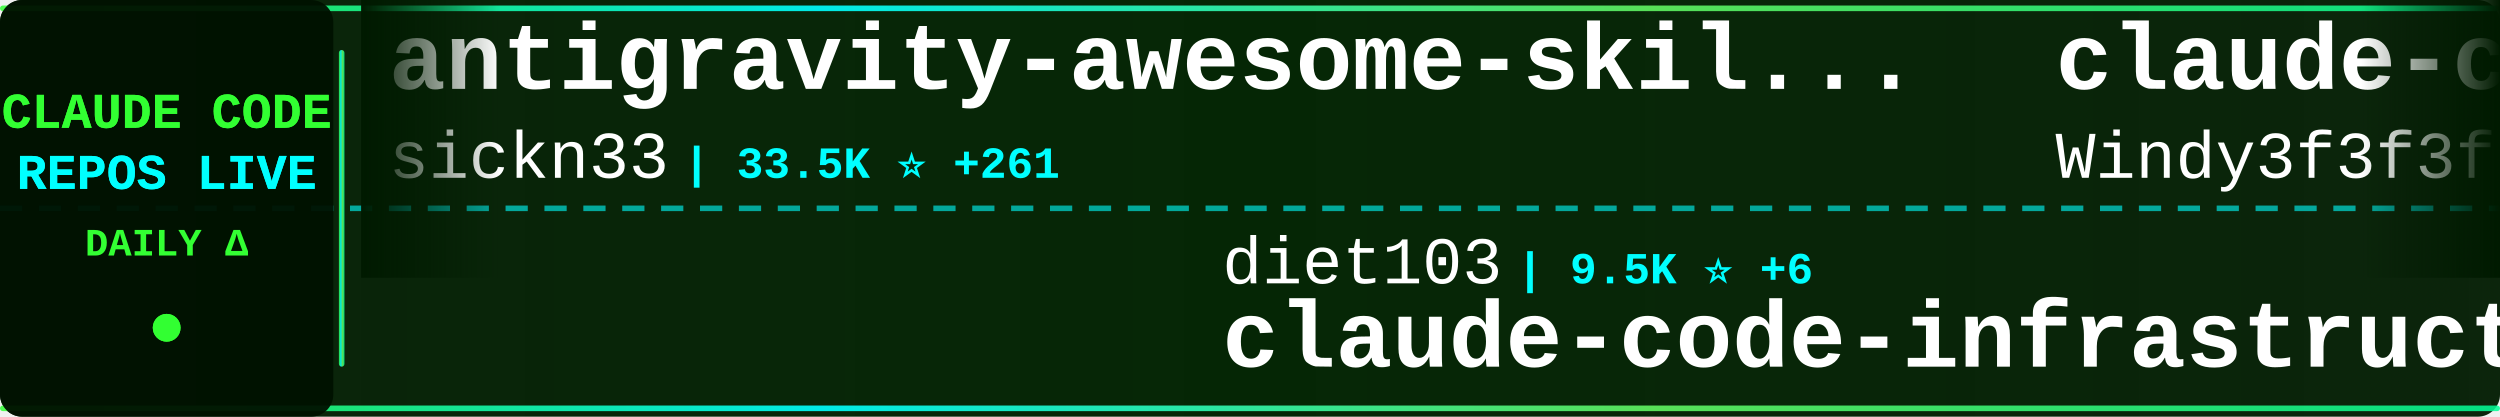
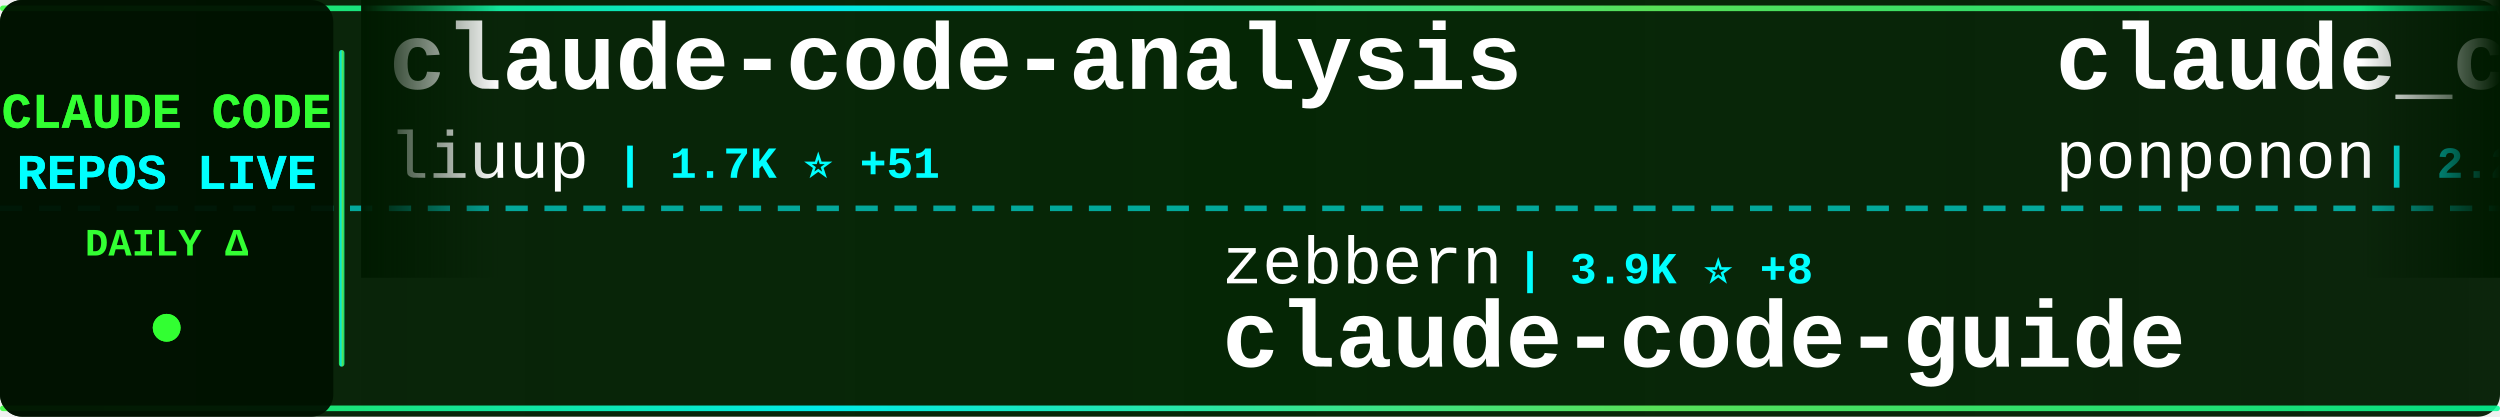
<svg xmlns="http://www.w3.org/2000/svg" width="900" height="150">
  <defs>
    <linearGradient id="tickerBg" x1="0%" y1="0%" x2="100%" y2="0%">
      <stop offset="0%" style="stop-color:#001a00;stop-opacity:0.95" />
      <stop offset="50%" style="stop-color:#002200;stop-opacity:0.98" />
      <stop offset="100%" style="stop-color:#001a00;stop-opacity:0.95" />
    </linearGradient>
    <linearGradient id="borderGrad" x1="0%" y1="0%" x2="100%" y2="0%">
      <stop offset="0%" style="stop-color:#33ff33;stop-opacity:0.85">
        <animate attributeName="stop-opacity" values="0.85;1;0.85" dur="2s" repeatCount="indefinite" />
      </stop>
      <stop offset="33%" style="stop-color:#00ffff;stop-opacity:0.9">
        <animate attributeName="stop-opacity" values="0.9;1;0.9" dur="2.2s" repeatCount="indefinite" />
      </stop>
      <stop offset="66%" style="stop-color:#66ff66;stop-opacity:0.85">
        <animate attributeName="stop-opacity" values="0.85;1;0.85" dur="1.8s" repeatCount="indefinite" />
      </stop>
      <stop offset="100%" style="stop-color:#00ff99;stop-opacity:0.85">
        <animate attributeName="stop-opacity" values="0.85;1;0.85" dur="2s" repeatCount="indefinite" />
      </stop>
    </linearGradient>
    <filter id="textGlow">
      <feGaussianBlur stdDeviation="0.1" result="coloredBlur" />
      <feMerge>
        <feMergeNode in="coloredBlur" />
        <feMergeNode in="SourceGraphic" />
      </feMerge>
    </filter>
    <filter id="metricGlow">
      <feGaussianBlur stdDeviation="0.2" result="coloredBlur" />
      <feMerge>
        <feMergeNode in="coloredBlur" />
        <feMergeNode in="SourceGraphic" />
      </feMerge>
    </filter>
    <linearGradient id="leftFade" x1="0%" y1="0%" x2="100%" y2="0%">
      <stop offset="0%" style="stop-color:#001a00;stop-opacity:1" />
      <stop offset="100%" style="stop-color:#001a00;stop-opacity:0" />
    </linearGradient>
    <linearGradient id="rightFade" x1="0%" y1="0%" x2="100%" y2="0%">
      <stop offset="0%" style="stop-color:#001a00;stop-opacity:0" />
      <stop offset="100%" style="stop-color:#001a00;stop-opacity:1" />
    </linearGradient>
  </defs>
  <rect width="900" height="150" fill="url(#tickerBg)" rx="8" />
  <rect x="0" y="2" width="900" height="2" fill="url(#borderGrad)" rx="1" />
  <rect x="0" y="146" width="900" height="2" fill="url(#borderGrad)" rx="1" />
  <line x1="0" y1="75" x2="900" y2="75" stroke="#00ffff" stroke-width="2" stroke-dasharray="8 6" opacity="0.6" />
  <rect x="0" y="0" width="120" height="150" fill="#001100" opacity="0.95" rx="8" />
  <text x="60" y="46" font-family="'Courier New', monospace" font-size="18" font-weight="bold" fill="#33ff33" text-anchor="middle" filter="url(#textGlow)">
    CLAUDE CODE
  </text>
  <text x="60" y="68" font-family="'Courier New', monospace" font-size="18" font-weight="bold" fill="#00ffff" text-anchor="middle" filter="url(#textGlow)">
    REPOS LIVE
  </text>
  <text x="60" y="92" font-family="'Courier New', monospace" font-size="14" font-weight="bold" fill="#33ff33" text-anchor="middle">
    DAILY Δ
  </text>
  <circle cx="60" cy="118" r="5" fill="#33ff33" filter="url(#metricGlow)">
    <animate attributeName="r" values="4;6;4" dur="1.5s" repeatCount="indefinite" />
    <animate attributeName="opacity" values="0.6;1;0.6" dur="1.5s" repeatCount="indefinite" />
  </circle>
  <rect x="122" y="18" width="2" height="114" fill="url(#borderGrad)" rx="1" />
  <clipPath id="tickerClip">
    <rect x="130" y="0" width="770" height="150" />
  </clipPath>
  <g clip-path="url(#tickerClip)">
    <g id="tickerItems">
      <animateTransform attributeName="transform" attributeType="XML" type="translate" from="0 0" to="-3000 0" dur="54s" repeatCount="indefinite" />
      <g transform="translate(0, 0)">
-         <text x="140" y="32" font-family="'Courier New', monospace" font-size="34" font-weight="bold" fill="#ffffff">antigravity-awesome-skil...</text>
-         <text x="140" y="64" font-family="'Courier New', monospace" font-size="24" font-weight="normal" fill="#ffffff" opacity="1.0">sickn33</text>
-         <text x="246" y="64" font-family="'Courier New', monospace" font-size="16" font-weight="bold" fill="#00ffff"> | 33.5K ⭐ +261</text>
+         <text x="140" y="32" font-family="'Courier New', monospace" font-size="34" font-weight="bold" fill="#ffffff">claude-code-analysis</text>
+         <text x="140" y="64" font-family="'Courier New', monospace" font-size="24" font-weight="normal" fill="#ffffff" opacity="1.0">liuup</text>
+         <text x="222" y="64" font-family="'Courier New', monospace" font-size="16" font-weight="bold" fill="#00ffff"> | 1.7K ⭐ +51</text>
      </g>
      <g transform="translate(300, 0)">
-         <text x="140" y="102" font-family="'Courier New', monospace" font-size="24" font-weight="normal" fill="#ffffff" opacity="1.0">diet103</text>
-         <text x="246" y="102" font-family="'Courier New', monospace" font-size="16" font-weight="bold" fill="#00ffff"> | 9.5K ⭐ +6</text>
-         <text x="140" y="132" font-family="'Courier New', monospace" font-size="34" font-weight="bold" fill="#ffffff">claude-code-infrastructu...</text>
+         <text x="140" y="102" font-family="'Courier New', monospace" font-size="24" font-weight="normal" fill="#ffffff" opacity="1.0">zebbern</text>
+         <text x="246" y="102" font-family="'Courier New', monospace" font-size="16" font-weight="bold" fill="#00ffff"> | 3.9K ⭐ +8</text>
+         <text x="140" y="132" font-family="'Courier New', monospace" font-size="34" font-weight="bold" fill="#ffffff">claude-code-guide</text>
      </g>
      <g transform="translate(600, 0)">
-         <text x="140" y="32" font-family="'Courier New', monospace" font-size="34" font-weight="bold" fill="#ffffff">claude-code-from-scratch</text>
-         <text x="140" y="64" font-family="'Courier New', monospace" font-size="24" font-weight="normal" fill="#ffffff" opacity="1.0">Windy3f3f3f3f</text>
-         <text x="318" y="64" font-family="'Courier New', monospace" font-size="16" font-weight="bold" fill="#00ffff"> | 932 ⭐ +9</text>
+         <text x="140" y="32" font-family="'Courier New', monospace" font-size="34" font-weight="bold" fill="#ffffff">claude_code_src</text>
+         <text x="140" y="64" font-family="'Courier New', monospace" font-size="24" font-weight="normal" fill="#ffffff" opacity="1.0">ponponon</text>
+         <text x="258" y="64" font-family="'Courier New', monospace" font-size="16" font-weight="bold" fill="#00ffff"> | 2.2K ⭐ +4</text>
      </g>
      <g transform="translate(900, 0)">
-         <text x="140" y="102" font-family="'Courier New', monospace" font-size="24" font-weight="normal" fill="#ffffff" opacity="1.0">alirezarezvani</text>
-         <text x="330" y="102" font-family="'Courier New', monospace" font-size="16" font-weight="bold" fill="#00ffff"> | 11.4K ⭐ +176</text>
-         <text x="140" y="132" font-family="'Courier New', monospace" font-size="34" font-weight="bold" fill="#ffffff">claude-skills</text>
+         <text x="140" y="102" font-family="'Courier New', monospace" font-size="24" font-weight="normal" fill="#ffffff" opacity="1.0">alejandrobalderas</text>
+         <text x="366" y="102" font-family="'Courier New', monospace" font-size="16" font-weight="bold" fill="#00ffff"> | 1.6K ⭐ +53</text>
+         <text x="140" y="132" font-family="'Courier New', monospace" font-size="34" font-weight="bold" fill="#ffffff">claude-code-from-source</text>
      </g>
      <g transform="translate(1200, 0)">
-         <text x="140" y="32" font-family="'Courier New', monospace" font-size="34" font-weight="bold" fill="#ffffff">claude-coder</text>
-         <text x="140" y="64" font-family="'Courier New', monospace" font-size="24" font-weight="normal" fill="#ffffff" opacity="1.0">kodu-ai</text>
-         <text x="246" y="64" font-family="'Courier New', monospace" font-size="16" font-weight="bold" fill="#00ffff"> | 5.3K ⭐ +1</text>
+         <text x="140" y="32" font-family="'Courier New', monospace" font-size="34" font-weight="bold" fill="#ffffff">claude-code-proxy</text>
+         <text x="140" y="64" font-family="'Courier New', monospace" font-size="24" font-weight="normal" fill="#ffffff" opacity="1.0">1rgs</text>
+         <text x="210" y="64" font-family="'Courier New', monospace" font-size="16" font-weight="bold" fill="#00ffff"> | 3.4K ⭐ +9</text>
      </g>
      <g transform="translate(1500, 0)">
-         <text x="140" y="102" font-family="'Courier New', monospace" font-size="24" font-weight="normal" fill="#ffffff" opacity="1.0">anthropics</text>
-         <text x="282" y="102" font-family="'Courier New', monospace" font-size="16" font-weight="bold" fill="#00ffff"> | 797 ⭐ +2</text>
-         <text x="140" y="132" font-family="'Courier New', monospace" font-size="34" font-weight="bold" fill="#ffffff">claude-code-base-action</text>
+         <text x="140" y="102" font-family="'Courier New', monospace" font-size="24" font-weight="normal" fill="#ffffff" opacity="1.0">Maciek-roboblog</text>
+         <text x="342" y="102" font-family="'Courier New', monospace" font-size="16" font-weight="bold" fill="#00ffff"> | 7.6K ⭐ +16</text>
+         <text x="140" y="132" font-family="'Courier New', monospace" font-size="34" font-weight="bold" fill="#ffffff">Claude-Code-Usage-Monito...</text>
      </g>
      <g transform="translate(1800, 0)">
-         <text x="140" y="32" font-family="'Courier New', monospace" font-size="34" font-weight="bold" fill="#ffffff">claude-code-hub</text>
-         <text x="140" y="64" font-family="'Courier New', monospace" font-size="24" font-weight="normal" fill="#ffffff" opacity="1.0">ding113</text>
-         <text x="246" y="64" font-family="'Courier New', monospace" font-size="16" font-weight="bold" fill="#00ffff"> | 2.5K ⭐ +28</text>
+         <text x="140" y="32" font-family="'Courier New', monospace" font-size="34" font-weight="bold" fill="#ffffff">edmunds-claude-code</text>
+         <text x="140" y="64" font-family="'Courier New', monospace" font-size="24" font-weight="normal" fill="#ffffff" opacity="1.0">edmund-io</text>
+         <text x="270" y="64" font-family="'Courier New', monospace" font-size="16" font-weight="bold" fill="#00ffff"> | 1.4K ⭐</text>
      </g>
      <g transform="translate(2100, 0)">
+         <text x="140" y="102" font-family="'Courier New', monospace" font-size="24" font-weight="normal" fill="#ffffff" opacity="1.0">wshobson</text>
+         <text x="258" y="102" font-family="'Courier New', monospace" font-size="16" font-weight="bold" fill="#00ffff"> | 33.7K ⭐ +59</text>
+         <text x="140" y="132" font-family="'Courier New', monospace" font-size="34" font-weight="bold" fill="#ffffff">agents</text>
+       </g>
+       <g transform="translate(2400, 0)">
+         <text x="140" y="32" font-family="'Courier New', monospace" font-size="34" font-weight="bold" fill="#ffffff">Claude-code</text>
+         <text x="140" y="64" font-family="'Courier New', monospace" font-size="24" font-weight="normal" fill="#ffffff" opacity="1.0">fazxes</text>
+         <text x="234" y="64" font-family="'Courier New', monospace" font-size="16" font-weight="bold" fill="#00ffff"> | 207 ⭐ +1</text>
+       </g>
+       <g transform="translate(2700, 0)">
+         <text x="140" y="102" font-family="'Courier New', monospace" font-size="24" font-weight="normal" fill="#ffffff" opacity="1.0">777genius</text>
+         <text x="270" y="102" font-family="'Courier New', monospace" font-size="16" font-weight="bold" fill="#00ffff"> | 897 ⭐</text>
+         <text x="140" y="132" font-family="'Courier New', monospace" font-size="34" font-weight="bold" fill="#ffffff">claude-code-source-code</text>
+       </g>
+       <g transform="translate(3000, 0)">
+         <text x="140" y="32" font-family="'Courier New', monospace" font-size="34" font-weight="bold" fill="#ffffff">claude-code-analysis</text>
+         <text x="140" y="64" font-family="'Courier New', monospace" font-size="24" font-weight="normal" fill="#ffffff" opacity="1.0">liuup</text>
+         <text x="222" y="64" font-family="'Courier New', monospace" font-size="16" font-weight="bold" fill="#00ffff"> | 1.7K ⭐ +51</text>
+       </g>
+       <g transform="translate(3300, 0)">
        <text x="140" y="102" font-family="'Courier New', monospace" font-size="24" font-weight="normal" fill="#ffffff" opacity="1.0">zebbern</text>
-         <text x="246" y="102" font-family="'Courier New', monospace" font-size="16" font-weight="bold" fill="#00ffff"> | 3.9K ⭐ +7</text>
+         <text x="246" y="102" font-family="'Courier New', monospace" font-size="16" font-weight="bold" fill="#00ffff"> | 3.9K ⭐ +8</text>
        <text x="140" y="132" font-family="'Courier New', monospace" font-size="34" font-weight="bold" fill="#ffffff">claude-code-guide</text>
      </g>
-       <g transform="translate(2400, 0)">
-         <text x="140" y="32" font-family="'Courier New', monospace" font-size="34" font-weight="bold" fill="#ffffff">gstack</text>
-         <text x="140" y="64" font-family="'Courier New', monospace" font-size="24" font-weight="normal" fill="#ffffff" opacity="1.0">garrytan</text>
-         <text x="258" y="64" font-family="'Courier New', monospace" font-size="16" font-weight="bold" fill="#00ffff"> | 73.9K ⭐ +765</text>
-       </g>
-       <g transform="translate(2700, 0)">
-         <text x="140" y="102" font-family="'Courier New', monospace" font-size="24" font-weight="normal" fill="#ffffff" opacity="1.0">VoltAgent</text>
-         <text x="270" y="102" font-family="'Courier New', monospace" font-size="16" font-weight="bold" fill="#00ffff"> | 17.5K ⭐ +96</text>
-         <text x="140" y="132" font-family="'Courier New', monospace" font-size="34" font-weight="bold" fill="#ffffff">awesome-claude-code-suba...</text>
-       </g>
-       <g transform="translate(3000, 0)">
-         <text x="140" y="32" font-family="'Courier New', monospace" font-size="34" font-weight="bold" fill="#ffffff">antigravity-awesome-skil...</text>
-         <text x="140" y="64" font-family="'Courier New', monospace" font-size="24" font-weight="normal" fill="#ffffff" opacity="1.0">sickn33</text>
-         <text x="246" y="64" font-family="'Courier New', monospace" font-size="16" font-weight="bold" fill="#00ffff"> | 33.5K ⭐ +261</text>
-       </g>
-       <g transform="translate(3300, 0)">
-         <text x="140" y="102" font-family="'Courier New', monospace" font-size="24" font-weight="normal" fill="#ffffff" opacity="1.0">diet103</text>
-         <text x="246" y="102" font-family="'Courier New', monospace" font-size="16" font-weight="bold" fill="#00ffff"> | 9.5K ⭐ +6</text>
-         <text x="140" y="132" font-family="'Courier New', monospace" font-size="34" font-weight="bold" fill="#ffffff">claude-code-infrastructu...</text>
-       </g>
      <g transform="translate(3600, 0)">
-         <text x="140" y="32" font-family="'Courier New', monospace" font-size="34" font-weight="bold" fill="#ffffff">claude-code-from-scratch</text>
-         <text x="140" y="64" font-family="'Courier New', monospace" font-size="24" font-weight="normal" fill="#ffffff" opacity="1.0">Windy3f3f3f3f</text>
-         <text x="318" y="64" font-family="'Courier New', monospace" font-size="16" font-weight="bold" fill="#00ffff"> | 932 ⭐ +9</text>
+         <text x="140" y="32" font-family="'Courier New', monospace" font-size="34" font-weight="bold" fill="#ffffff">claude_code_src</text>
+         <text x="140" y="64" font-family="'Courier New', monospace" font-size="24" font-weight="normal" fill="#ffffff" opacity="1.0">ponponon</text>
+         <text x="258" y="64" font-family="'Courier New', monospace" font-size="16" font-weight="bold" fill="#00ffff"> | 2.2K ⭐ +4</text>
      </g>
      <g transform="translate(3900, 0)">
-         <text x="140" y="102" font-family="'Courier New', monospace" font-size="24" font-weight="normal" fill="#ffffff" opacity="1.0">alirezarezvani</text>
-         <text x="330" y="102" font-family="'Courier New', monospace" font-size="16" font-weight="bold" fill="#00ffff"> | 11.4K ⭐ +176</text>
-         <text x="140" y="132" font-family="'Courier New', monospace" font-size="34" font-weight="bold" fill="#ffffff">claude-skills</text>
+         <text x="140" y="102" font-family="'Courier New', monospace" font-size="24" font-weight="normal" fill="#ffffff" opacity="1.0">alejandrobalderas</text>
+         <text x="366" y="102" font-family="'Courier New', monospace" font-size="16" font-weight="bold" fill="#00ffff"> | 1.6K ⭐ +53</text>
+         <text x="140" y="132" font-family="'Courier New', monospace" font-size="34" font-weight="bold" fill="#ffffff">claude-code-from-source</text>
      </g>
    </g>
  </g>
  <rect x="130" y="0" width="50" height="100" fill="url(#leftFade)" />
  <rect x="850" y="0" width="50" height="100" fill="url(#rightFade)" />
</svg>
